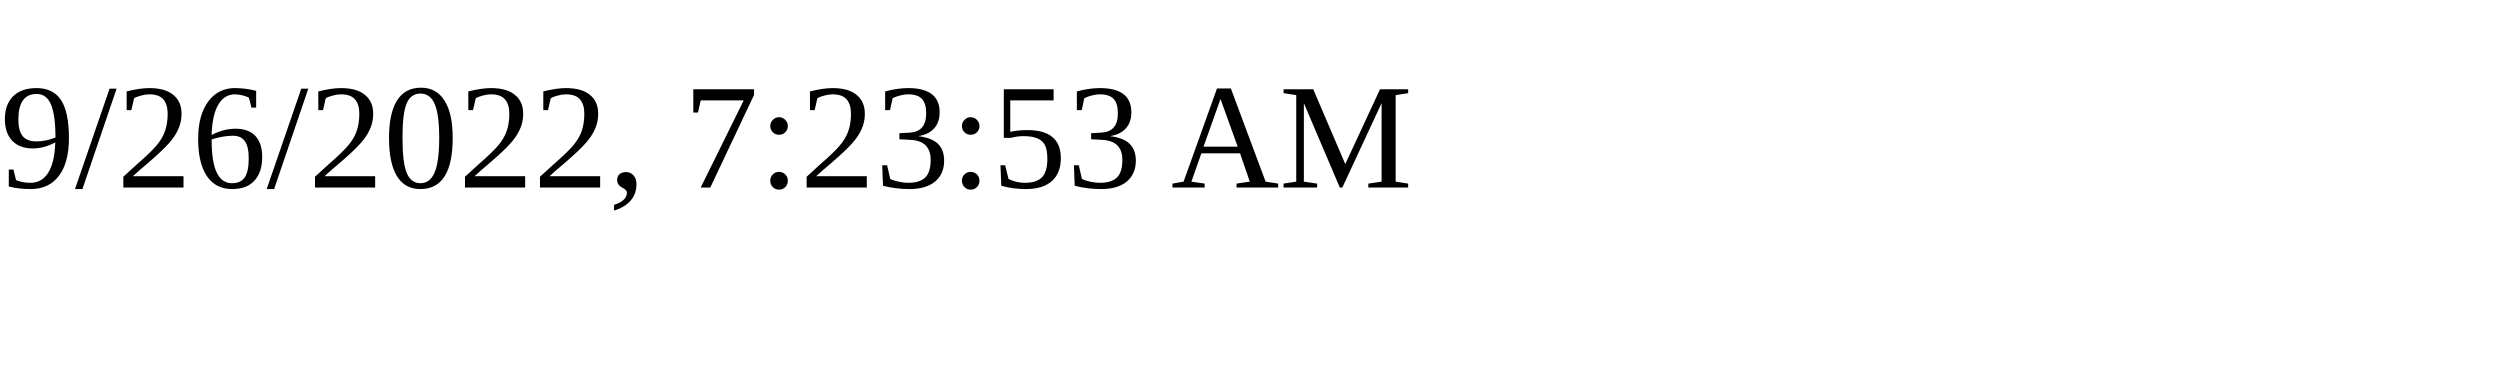
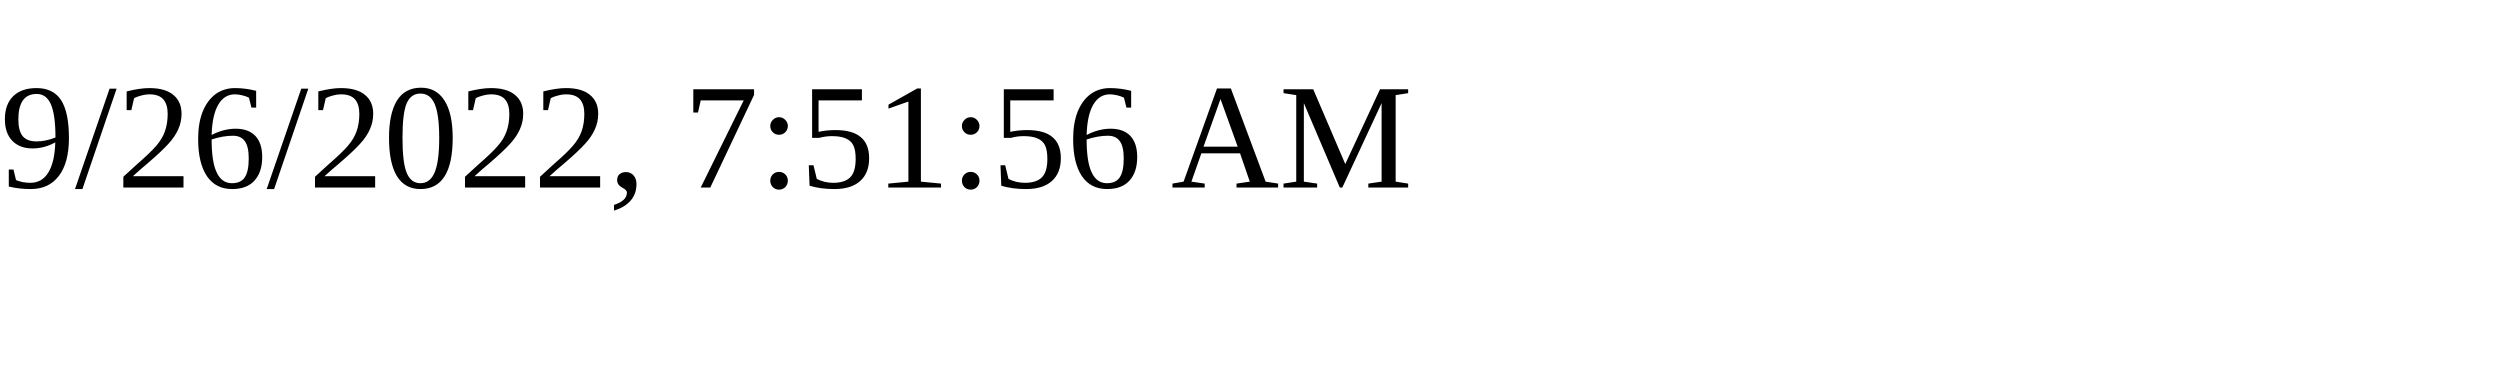
<svg xmlns="http://www.w3.org/2000/svg" height="30" width="200">
-   <text x="0" y="15">9/26/2022, 7:23:53 AM</text>
+   <text x="0" y="15">9/26/2022, 7:51:56 AM</text>
</svg>
